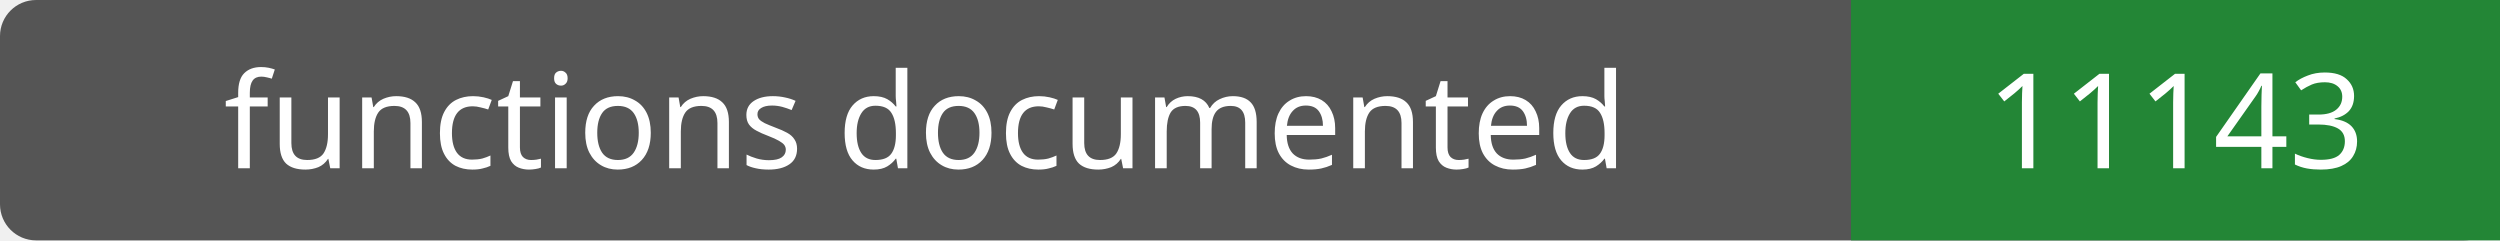
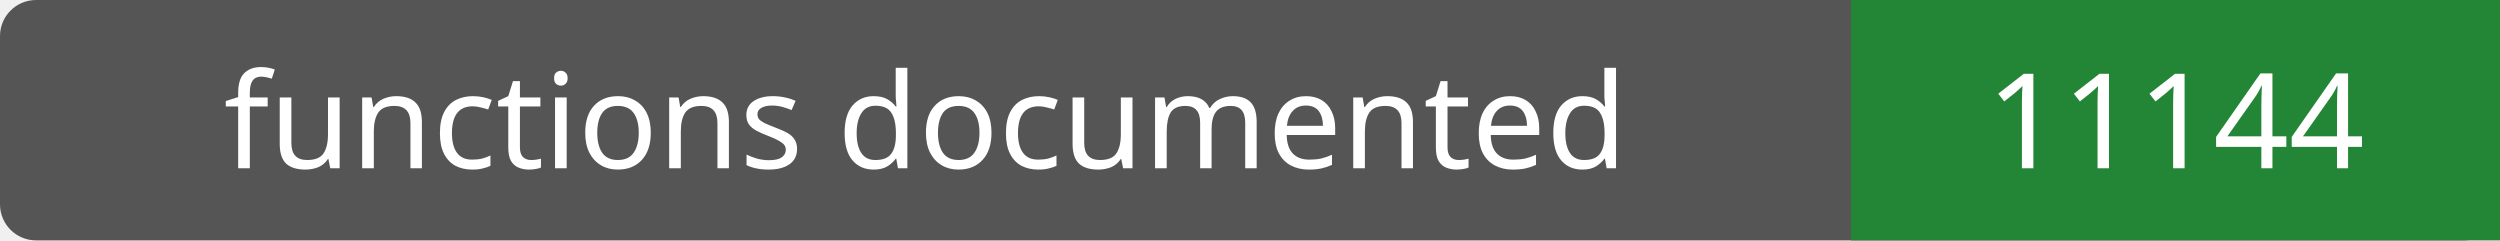
- <svg xmlns="http://www.w3.org/2000/svg" width="208" height="20" role="img" aria-label="functions documented: 11143">
+ <svg xmlns="http://www.w3.org/2000/svg" width="208" height="20" role="img" aria-label="functions documented: 11144">
  <rect width="208" height="20" rx="3" fill="#555" />
  <path fill="#238636" d="M154 0h54v20H154z" />
  <g fill="#fff" text-anchor="middle" font-family="Verdana,sans-serif" font-size="11">
    <text x="77.0" y="14">functions documented</text>
-     <text x="181.0" y="14">11143</text>
+     <text x="181.0" y="14">11144</text>
  </g>
</svg>
